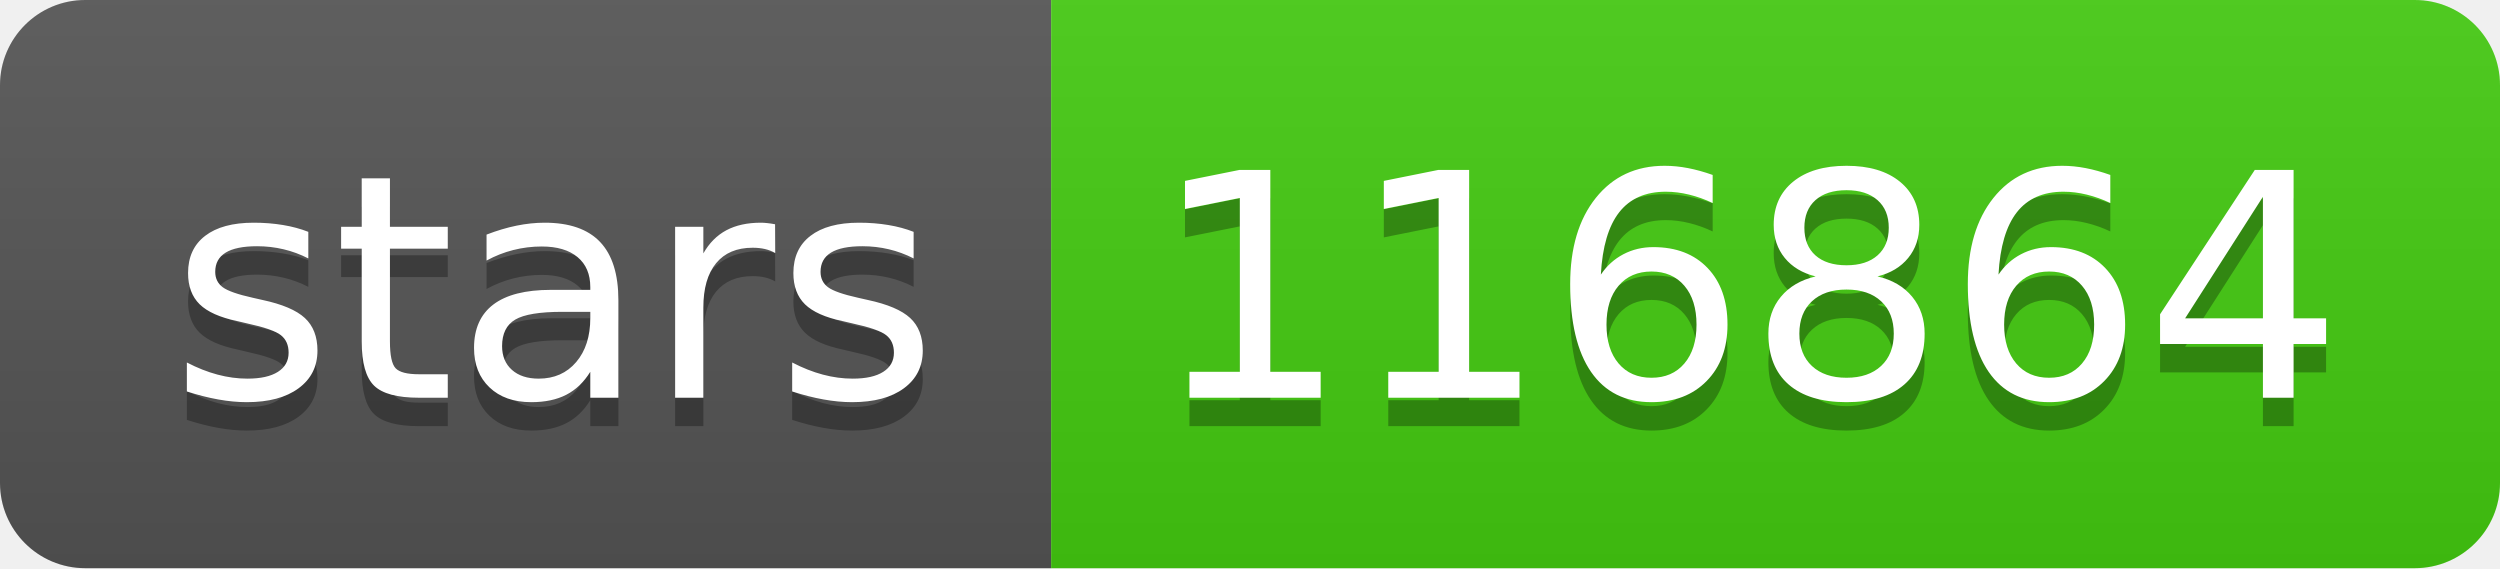
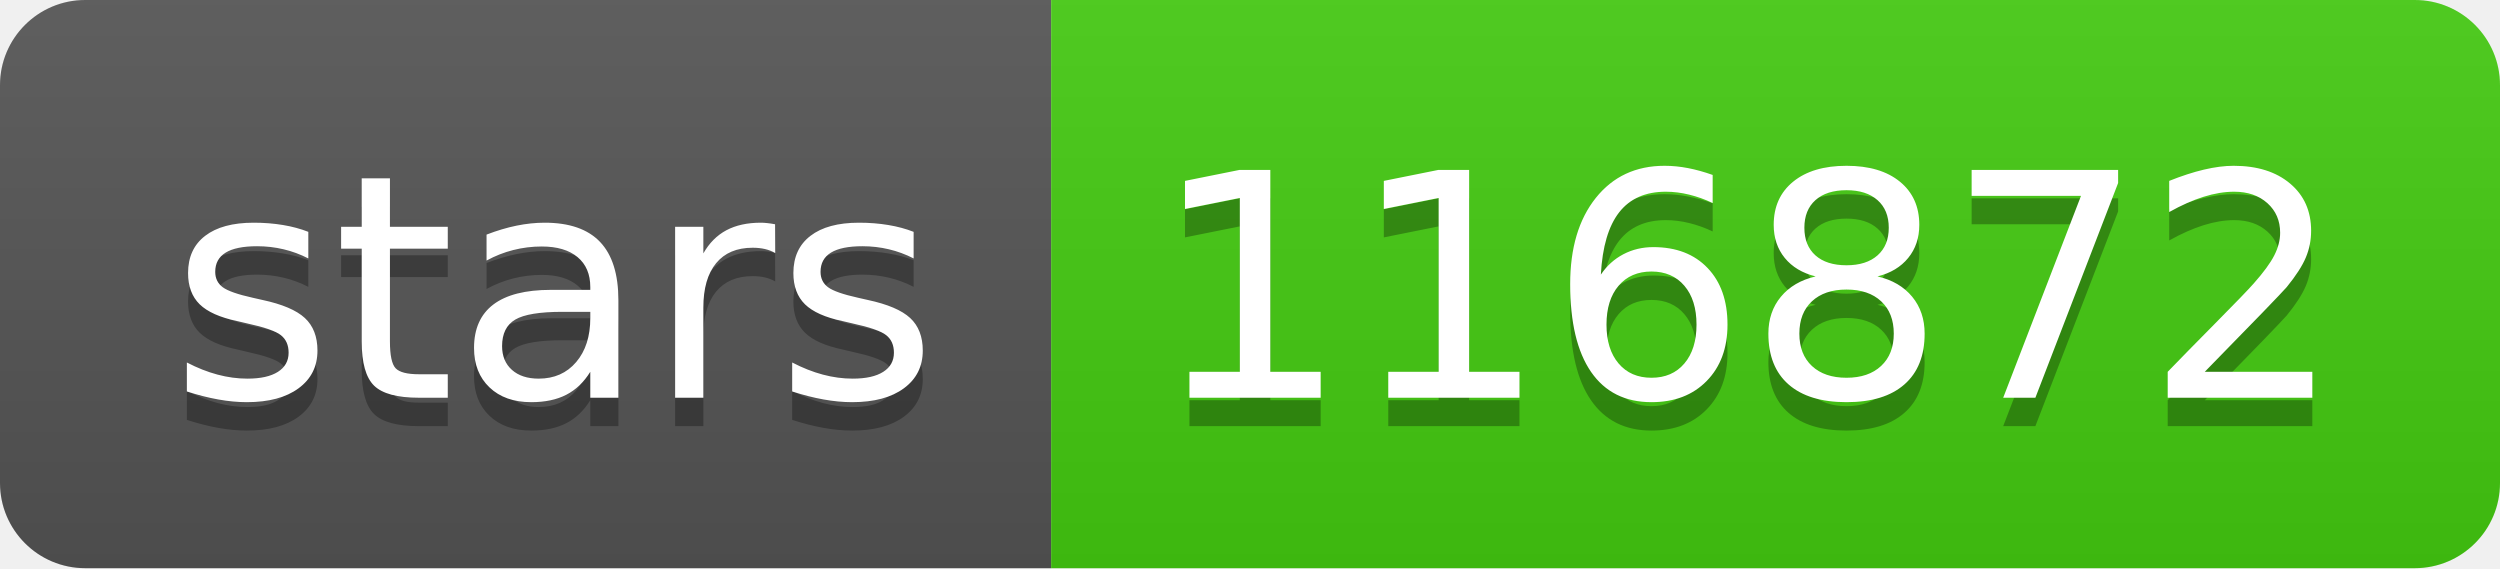
- <svg xmlns="http://www.w3.org/2000/svg" width="88" height="20" role="img" aria-label="stars: 116864">
+ <svg xmlns="http://www.w3.org/2000/svg" width="88" height="20" role="img" aria-label="stars: 116872">
  <linearGradient id="s" x2="0" y2="100%">
    <stop offset="0" stop-color="#bbb" stop-opacity=".1" />
    <stop offset="1" stop-opacity=".1" />
  </linearGradient>
  <clipPath id="r">
    <rect width="88" height="20" rx="3" fill="#fff" />
  </clipPath>
  <g clip-path="url(#r)">
    <rect width="37" height="20" fill="#555" />
    <rect x="37" width="51" height="20" fill="#4c1" />
    <rect width="88" height="20" fill="url(#s)" />
  </g>
  <g fill="#fff" text-anchor="middle" font-family="Verdana,Geneva,DejaVu Sans,sans-serif" text-rendering="geometricPrecision" font-size="110">
    <text aria-hidden="true" x="195" y="150" fill="#010101" fill-opacity=".3" transform="scale(.1)" textLength="270">stars</text>
    <text x="195" y="140" transform="scale(.1)" fill="#fff" textLength="270">stars</text>
-     <text aria-hidden="true" x="615" y="150" fill="#010101" fill-opacity=".3" transform="scale(.1)" textLength="410">116864</text>
-     <text x="615" y="140" transform="scale(.1)" fill="#fff" textLength="410">116864</text>
+     <text aria-hidden="true" x="615" y="150" fill="#010101" fill-opacity=".3" transform="scale(.1)" textLength="410">116872</text>
+     <text x="615" y="140" transform="scale(.1)" fill="#fff" textLength="410">116872</text>
  </g>
</svg>
